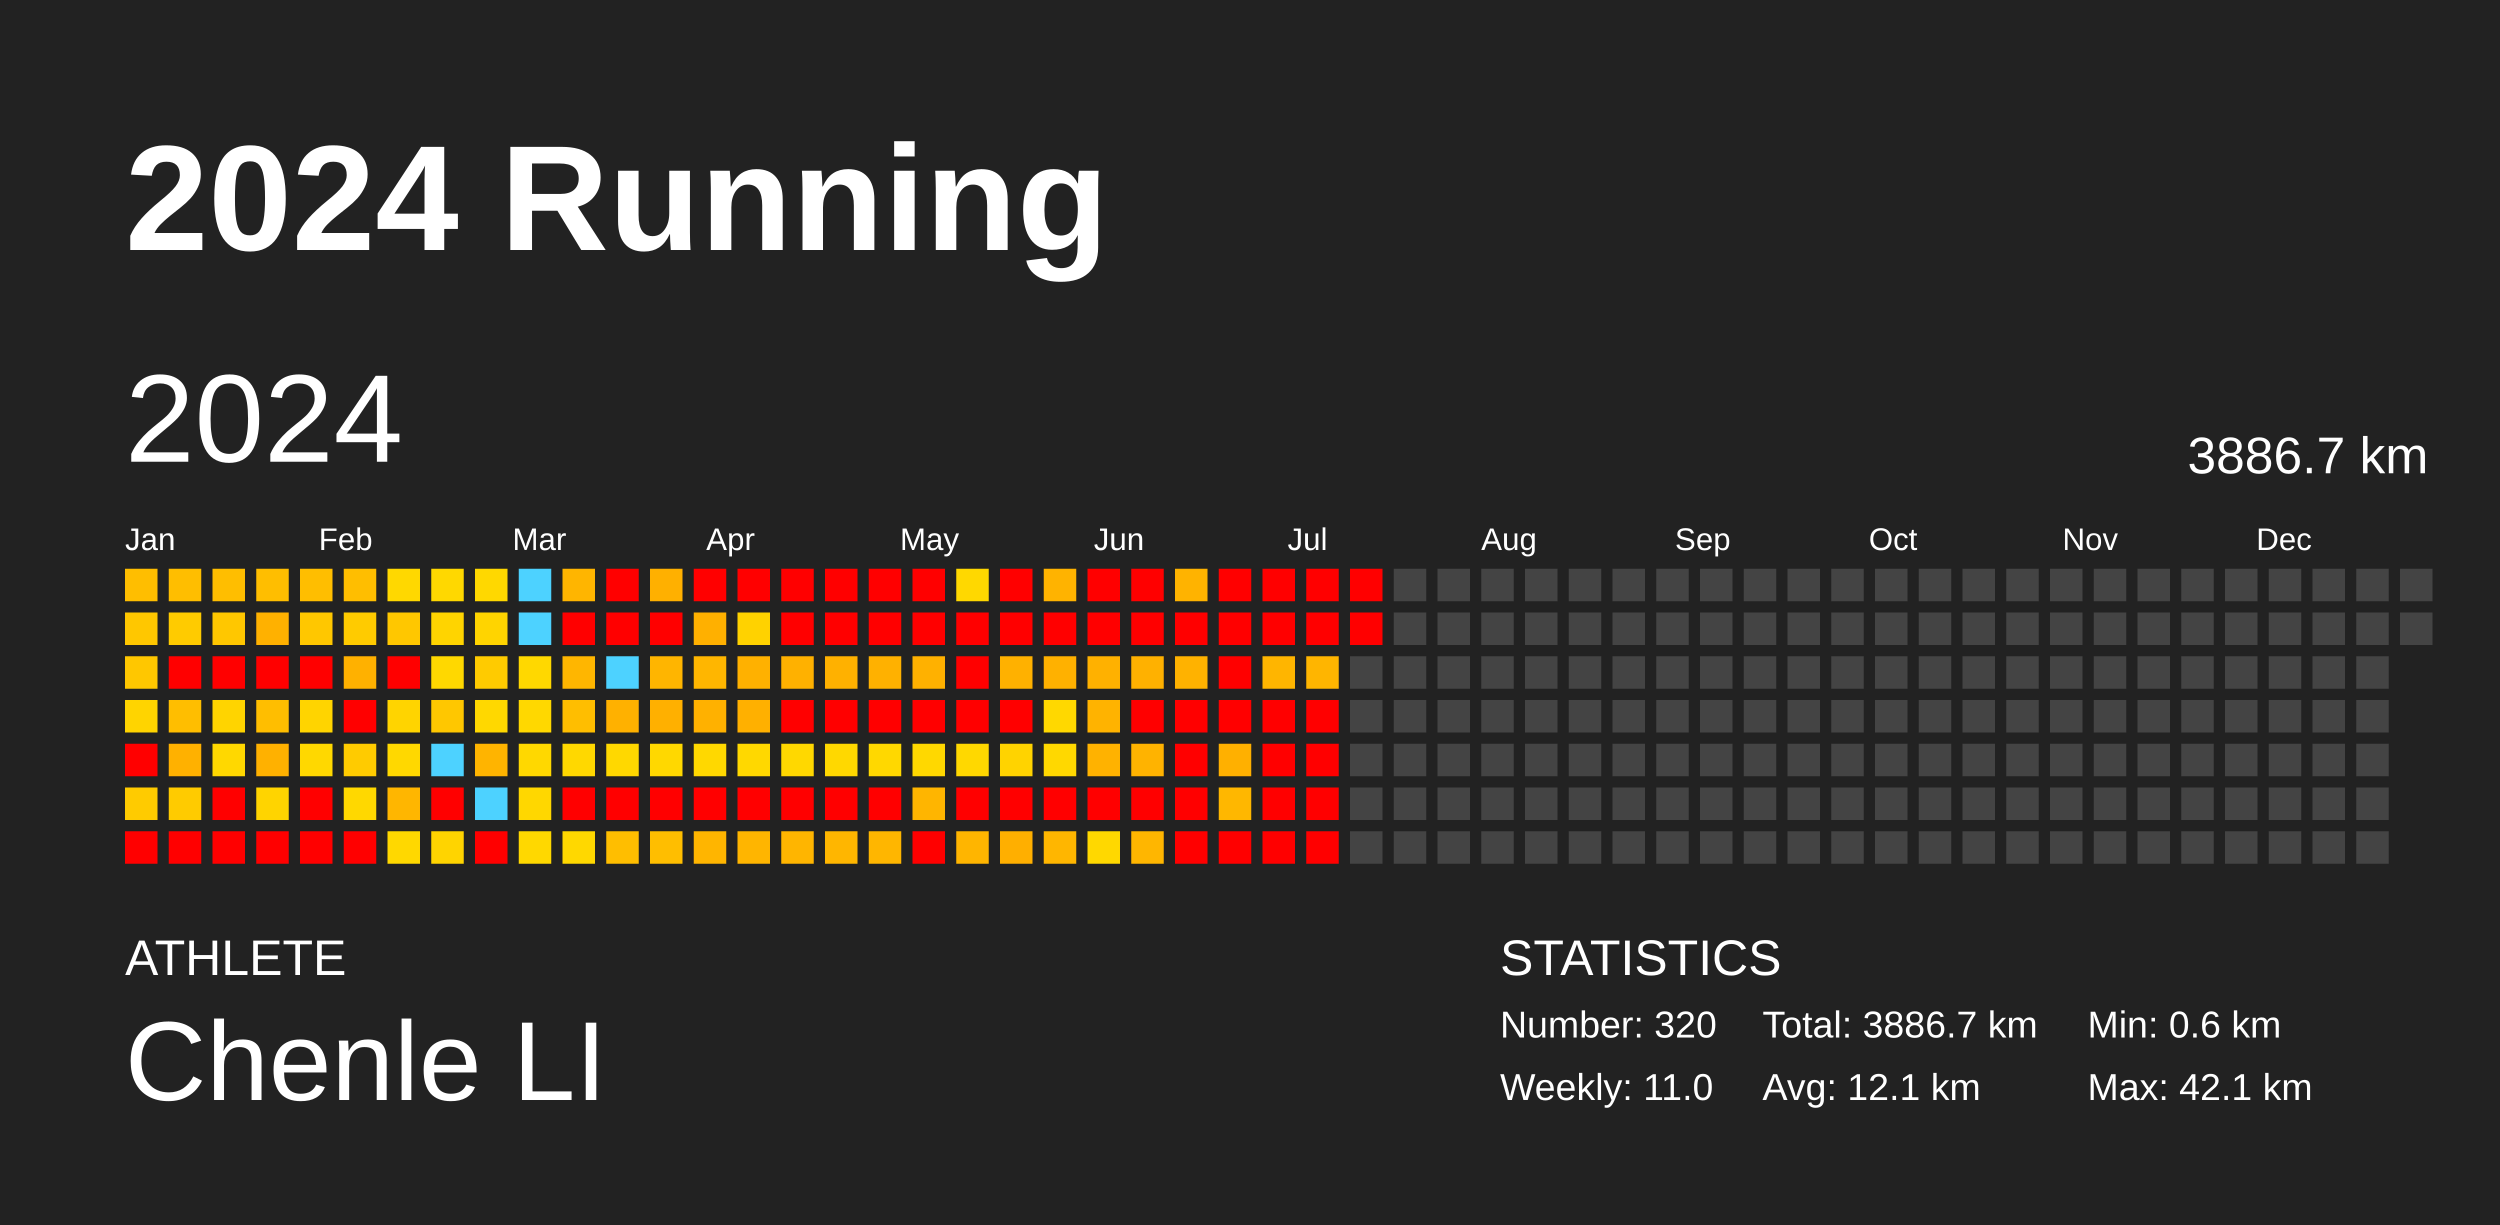
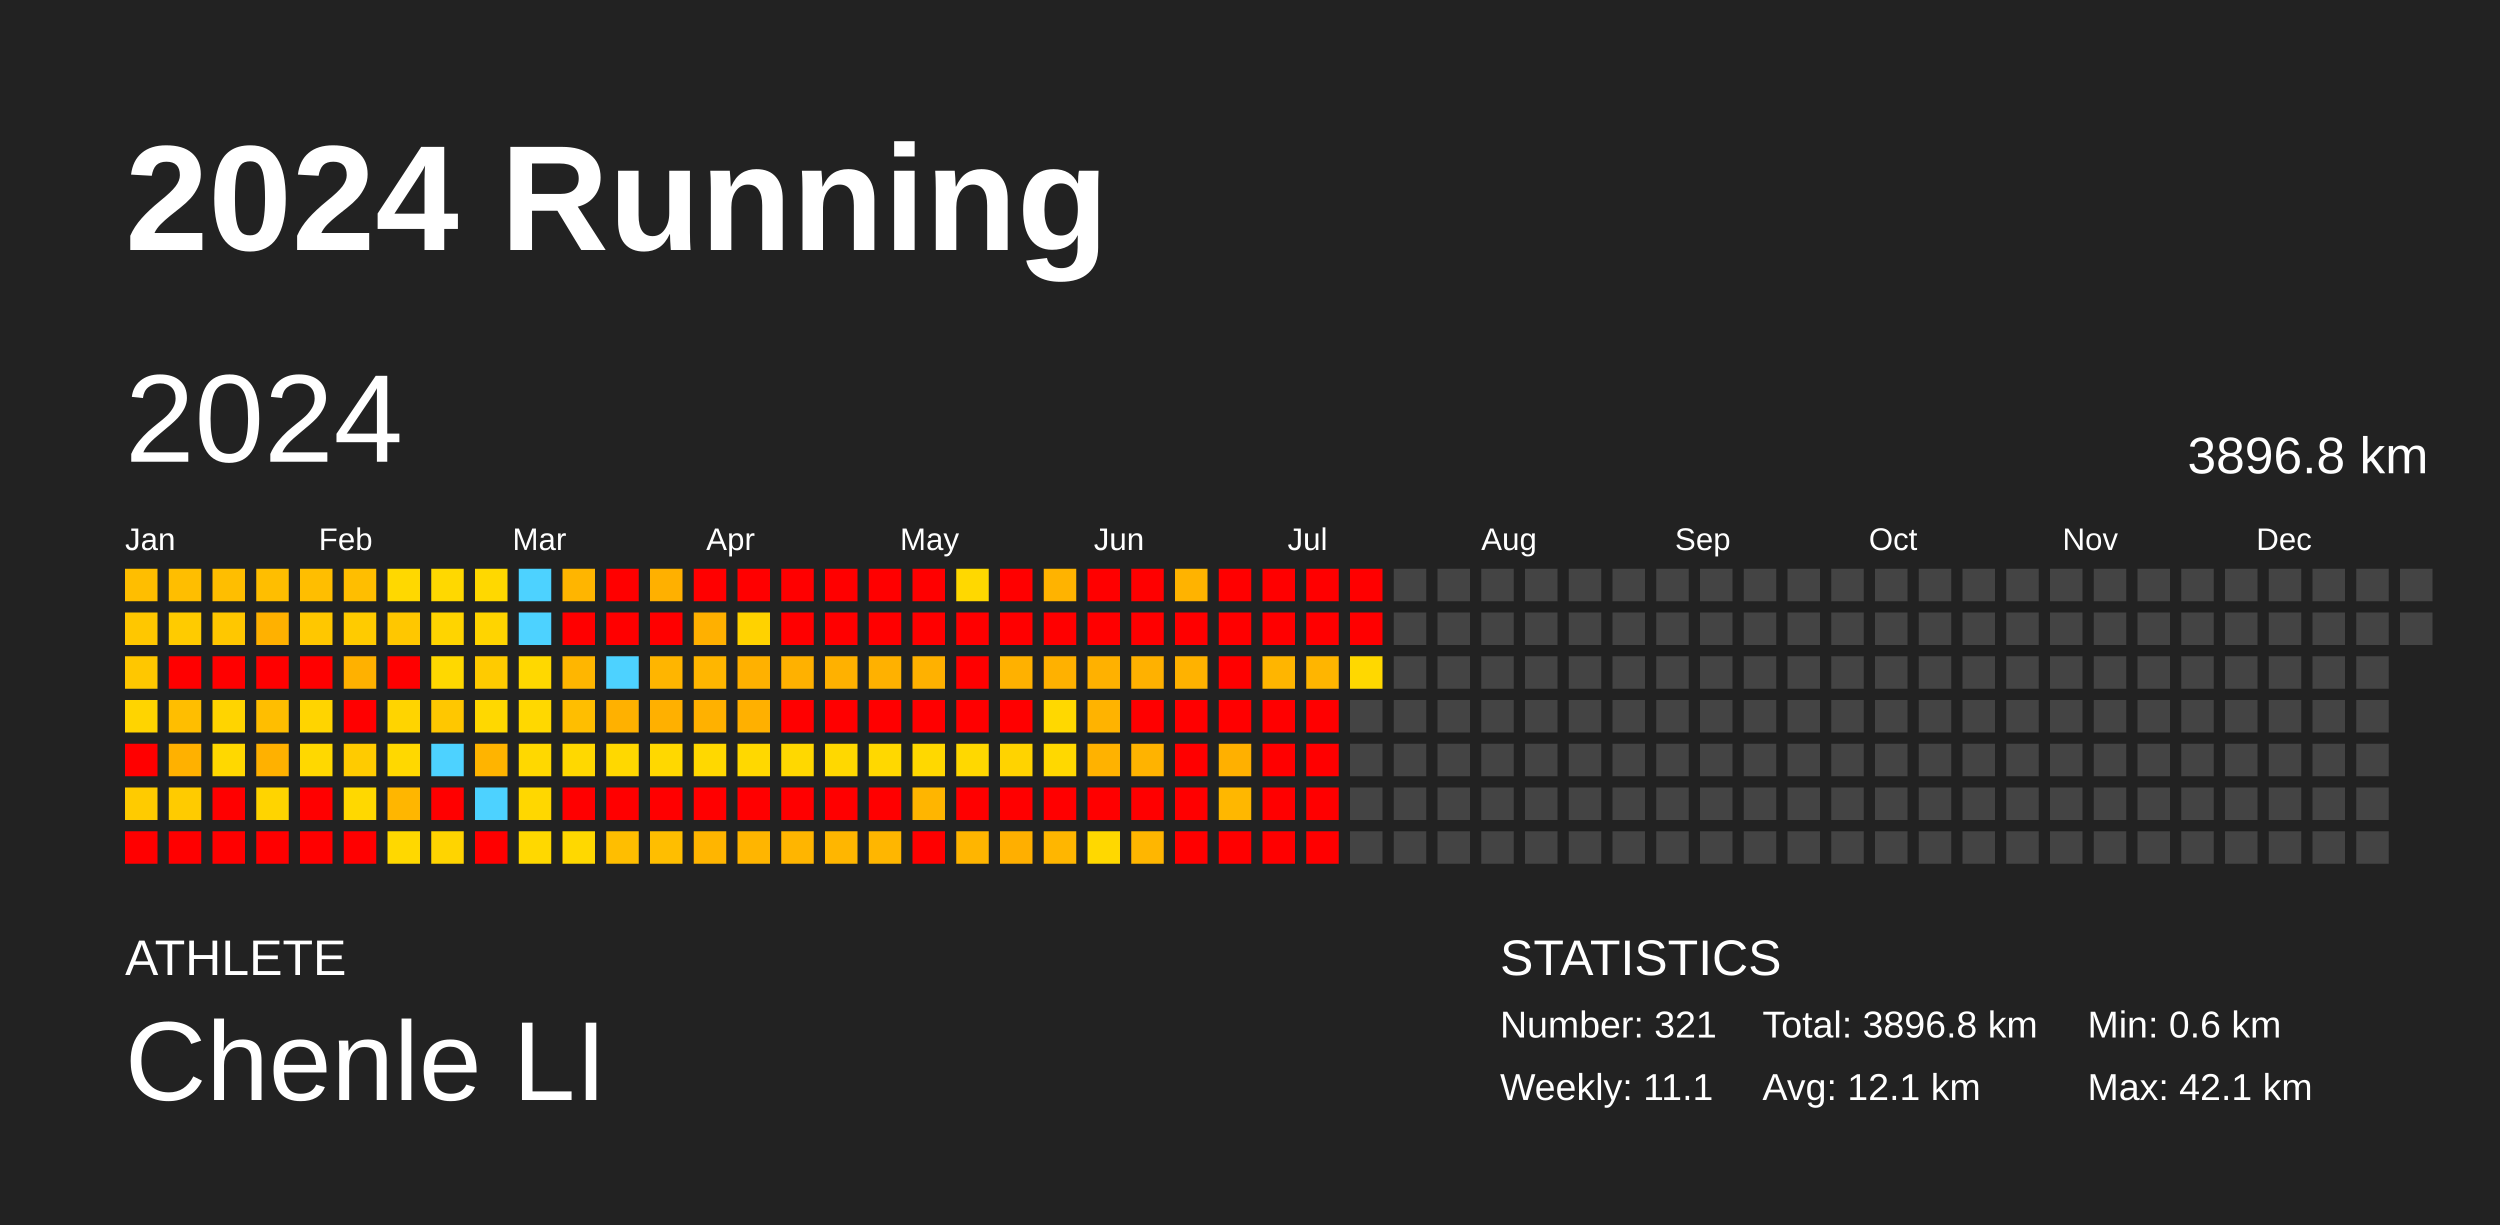
<svg xmlns="http://www.w3.org/2000/svg" baseProfile="full" height="98mm" version="1.1" viewBox="0,0,200,98" width="200mm">
  <defs />
  <rect fill="#222222" height="98" width="200" x="0" y="0" />
  <text fill="#FFFFFF" style="font-size:12px; font-family:Arial; font-weight:bold;" x="10" y="20">2024 Running</text>
  <text fill="#FFFFFF" style="font-size:4px; font-family:Arial" x="10" y="78">ATHLETE</text>
  <text fill="#FFFFFF" style="font-size:9px; font-family:Arial" x="10" y="88">Chenle LI</text>
  <text fill="#FFFFFF" style="font-size:4px; font-family:Arial" x="120" y="78">STATISTICS</text>
-   <text fill="#FFFFFF" style="font-size:3px; font-family:Arial" x="120" y="83">Number: 320</text>
-   <text fill="#FFFFFF" style="font-size:3px; font-family:Arial" x="120" y="88">Weekly: 11.0</text>
-   <text fill="#FFFFFF" style="font-size:3px; font-family:Arial" x="141" y="83">Total: 3886.7 km</text>
+   <text fill="#FFFFFF" style="font-size:3px; font-family:Arial" x="120" y="83">Number: 321</text>
+   <text fill="#FFFFFF" style="font-size:3px; font-family:Arial" x="120" y="88">Weekly: 11.1</text>
+   <text fill="#FFFFFF" style="font-size:3px; font-family:Arial" x="141" y="83">Total: 3896.8 km</text>
  <text fill="#FFFFFF" style="font-size:3px; font-family:Arial" x="141" y="88">Avg: 12.1 km</text>
  <text fill="#FFFFFF" style="font-size:3px; font-family:Arial" x="167" y="83">Min: 0.6 km</text>
  <text fill="#FFFFFF" style="font-size:3px; font-family:Arial" x="167" y="88">Max: 42.1 km</text>
  <text dominant-baseline="hanging" fill="#FFFFFF" style="font-size:10.0px; font-family:Arial;" x="10" y="30">2024</text>
-   <text dominant-baseline="hanging" fill="#FFFFFF" style="font-size:4.125px; font-family:Arial;" x="175" y="35">3886.7 km</text>
+   <text dominant-baseline="hanging" fill="#FFFFFF" style="font-size:4.125px; font-family:Arial;" x="175" y="35">3896.8 km</text>
  <text fill="#FFFFFF" style="font-size:2.5px; font-family:Arial" x="10.0" y="44">Jan</text>
  <text fill="#FFFFFF" style="font-size:2.5px; font-family:Arial" x="25.5" y="44">Feb</text>
  <text fill="#FFFFFF" style="font-size:2.5px; font-family:Arial" x="41.0" y="44">Mar</text>
  <text fill="#FFFFFF" style="font-size:2.5px; font-family:Arial" x="56.5" y="44">Apr</text>
  <text fill="#FFFFFF" style="font-size:2.5px; font-family:Arial" x="72.0" y="44">May</text>
  <text fill="#FFFFFF" style="font-size:2.5px; font-family:Arial" x="87.5" y="44">Jun</text>
  <text fill="#FFFFFF" style="font-size:2.5px; font-family:Arial" x="103.0" y="44">Jul</text>
  <text fill="#FFFFFF" style="font-size:2.5px; font-family:Arial" x="118.5" y="44">Aug</text>
  <text fill="#FFFFFF" style="font-size:2.5px; font-family:Arial" x="134.0" y="44">Sep</text>
  <text fill="#FFFFFF" style="font-size:2.5px; font-family:Arial" x="149.5" y="44">Oct</text>
  <text fill="#FFFFFF" style="font-size:2.5px; font-family:Arial" x="165.0" y="44">Nov</text>
  <text fill="#FFFFFF" style="font-size:2.5px; font-family:Arial" x="180.5" y="44">Dec</text>
  <rect fill="#ffbe00" height="2.6" width="2.6" x="10.0" y="45.5" />
  <rect fill="#ffc700" height="2.6" width="2.6" x="10.0" y="49.0" />
  <rect fill="#ffc700" height="2.6" width="2.6" x="10.0" y="52.5" />
  <rect fill="#ffd400" height="2.6" width="2.6" x="10.0" y="56.0" />
  <rect fill="red" height="2.6" width="2.6" x="10.0" y="59.5" />
  <rect fill="#ffcb00" height="2.6" width="2.6" x="10.0" y="63.0" />
  <rect fill="red" height="2.6" width="2.6" x="10.0" y="66.5" />
  <rect fill="#ffbe00" height="2.6" width="2.6" x="13.5" y="45.5" />
  <rect fill="#ffcb00" height="2.6" width="2.6" x="13.5" y="49.0" />
  <rect fill="red" height="2.6" width="2.6" x="13.5" y="52.5" />
  <rect fill="#ffbe00" height="2.6" width="2.6" x="13.5" y="56.0" />
  <rect fill="#ffb100" height="2.6" width="2.6" x="13.5" y="59.5" />
  <rect fill="#ffcb00" height="2.6" width="2.6" x="13.5" y="63.0" />
  <rect fill="red" height="2.6" width="2.6" x="13.5" y="66.5" />
  <rect fill="#ffbe00" height="2.6" width="2.6" x="17.0" y="45.5" />
  <rect fill="#ffc700" height="2.6" width="2.6" x="17.0" y="49.0" />
  <rect fill="red" height="2.6" width="2.6" x="17.0" y="52.5" />
  <rect fill="#ffd400" height="2.6" width="2.6" x="17.0" y="56.0" />
  <rect fill="#ffd800" height="2.6" width="2.6" x="17.0" y="59.5" />
  <rect fill="red" height="2.6" width="2.6" x="17.0" y="63.0" />
  <rect fill="red" height="2.6" width="2.6" x="17.0" y="66.5" />
  <rect fill="#ffbe00" height="2.6" width="2.6" x="20.5" y="45.5" />
  <rect fill="#ffb100" height="2.6" width="2.6" x="20.5" y="49.0" />
  <rect fill="red" height="2.6" width="2.6" x="20.5" y="52.5" />
  <rect fill="#ffbe00" height="2.6" width="2.6" x="20.5" y="56.0" />
  <rect fill="#ffb100" height="2.6" width="2.6" x="20.5" y="59.5" />
  <rect fill="#ffd400" height="2.6" width="2.6" x="20.5" y="63.0" />
  <rect fill="red" height="2.6" width="2.6" x="20.5" y="66.5" />
  <rect fill="#ffbe00" height="2.6" width="2.6" x="24.0" y="45.5" />
  <rect fill="#ffc700" height="2.6" width="2.6" x="24.0" y="49.0" />
  <rect fill="red" height="2.6" width="2.6" x="24.0" y="52.5" />
  <rect fill="#ffd400" height="2.6" width="2.6" x="24.0" y="56.0" />
  <rect fill="#ffd800" height="2.6" width="2.6" x="24.0" y="59.5" />
  <rect fill="red" height="2.6" width="2.6" x="24.0" y="63.0" />
  <rect fill="red" height="2.6" width="2.6" x="24.0" y="66.5" />
  <rect fill="#ffbe00" height="2.6" width="2.6" x="27.5" y="45.5" />
  <rect fill="#ffcb00" height="2.6" width="2.6" x="27.5" y="49.0" />
  <rect fill="#ffb100" height="2.6" width="2.6" x="27.5" y="52.5" />
  <rect fill="red" height="2.6" width="2.6" x="27.5" y="56.0" />
  <rect fill="#ffcb00" height="2.6" width="2.6" x="27.5" y="59.5" />
  <rect fill="#ffd800" height="2.6" width="2.6" x="27.5" y="63.0" />
  <rect fill="red" height="2.6" width="2.6" x="27.5" y="66.5" />
  <rect fill="#ffd800" height="2.6" width="2.6" x="31.0" y="45.5" />
  <rect fill="#ffc700" height="2.6" width="2.6" x="31.0" y="49.0" />
  <rect fill="red" height="2.6" width="2.6" x="31.0" y="52.5" />
  <rect fill="#ffd400" height="2.6" width="2.6" x="31.0" y="56.0" />
  <rect fill="#ffd800" height="2.6" width="2.6" x="31.0" y="59.5" />
  <rect fill="#ffb600" height="2.6" width="2.6" x="31.0" y="63.0" />
  <rect fill="#ffd800" height="2.6" width="2.6" x="31.0" y="66.5" />
  <rect fill="#ffd800" height="2.6" width="2.6" x="34.5" y="45.5" />
  <rect fill="#ffd400" height="2.6" width="2.6" x="34.5" y="49.0" />
  <rect fill="#ffd800" height="2.6" width="2.6" x="34.5" y="52.5" />
  <rect fill="#ffc700" height="2.6" width="2.6" x="34.5" y="56.0" />
  <rect fill="#4dd2ff" height="2.6" width="2.6" x="34.5" y="59.5" />
  <rect fill="red" height="2.6" width="2.6" x="34.5" y="63.0" />
  <rect fill="#ffd400" height="2.6" width="2.6" x="34.5" y="66.5" />
  <rect fill="#ffd800" height="2.6" width="2.6" x="38.0" y="45.5" />
  <rect fill="#ffd400" height="2.6" width="2.6" x="38.0" y="49.0" />
  <rect fill="#ffcb00" height="2.6" width="2.6" x="38.0" y="52.5" />
  <rect fill="#ffd800" height="2.6" width="2.6" x="38.0" y="56.0" />
  <rect fill="#ffb400" height="2.6" width="2.6" x="38.0" y="59.5" />
  <rect fill="#4dd2ff" height="2.6" width="2.6" x="38.0" y="63.0" />
  <rect fill="red" height="2.6" width="2.6" x="38.0" y="66.5" />
  <rect fill="#4dd2ff" height="2.6" width="2.6" x="41.5" y="45.5" />
  <rect fill="#4dd2ff" height="2.6" width="2.6" x="41.5" y="49.0" />
  <rect fill="#ffd800" height="2.6" width="2.6" x="41.5" y="52.5" />
  <rect fill="#ffd800" height="2.6" width="2.6" x="41.5" y="56.0" />
  <rect fill="#ffd800" height="2.6" width="2.6" x="41.5" y="59.5" />
  <rect fill="#ffd700" height="2.6" width="2.6" x="41.5" y="63.0" />
  <rect fill="#ffd800" height="2.6" width="2.6" x="41.5" y="66.5" />
  <rect fill="#ffb500" height="2.6" width="2.6" x="45.0" y="45.5" />
  <rect fill="red" height="2.6" width="2.6" x="45.0" y="49.0" />
  <rect fill="#ffb600" height="2.6" width="2.6" x="45.0" y="52.5" />
  <rect fill="#ffbe00" height="2.6" width="2.6" x="45.0" y="56.0" />
  <rect fill="#ffd800" height="2.6" width="2.6" x="45.0" y="59.5" />
  <rect fill="red" height="2.6" width="2.6" x="45.0" y="63.0" />
  <rect fill="#ffd800" height="2.6" width="2.6" x="45.0" y="66.5" />
  <rect fill="red" height="2.6" width="2.6" x="48.5" y="45.5" />
  <rect fill="red" height="2.6" width="2.6" x="48.5" y="49.0" />
  <rect fill="#4dd2ff" height="2.6" width="2.6" x="48.5" y="52.5" />
  <rect fill="#ffb100" height="2.6" width="2.6" x="48.5" y="56.0" />
  <rect fill="#ffd800" height="2.6" width="2.6" x="48.5" y="59.5" />
  <rect fill="red" height="2.6" width="2.6" x="48.5" y="63.0" />
  <rect fill="#ffbe00" height="2.6" width="2.6" x="48.5" y="66.5" />
  <rect fill="#ffb000" height="2.6" width="2.6" x="52.0" y="45.5" />
  <rect fill="red" height="2.6" width="2.6" x="52.0" y="49.0" />
  <rect fill="#ffb500" height="2.6" width="2.6" x="52.0" y="52.5" />
  <rect fill="#ffb000" height="2.6" width="2.6" x="52.0" y="56.0" />
  <rect fill="#ffd800" height="2.6" width="2.6" x="52.0" y="59.5" />
  <rect fill="red" height="2.6" width="2.6" x="52.0" y="63.0" />
  <rect fill="#ffbe00" height="2.6" width="2.6" x="52.0" y="66.5" />
  <rect fill="red" height="2.6" width="2.6" x="55.5" y="45.5" />
  <rect fill="#ffb000" height="2.6" width="2.6" x="55.5" y="49.0" />
  <rect fill="#ffb600" height="2.6" width="2.6" x="55.5" y="52.5" />
  <rect fill="#ffb100" height="2.6" width="2.6" x="55.5" y="56.0" />
  <rect fill="#ffd800" height="2.6" width="2.6" x="55.5" y="59.5" />
  <rect fill="red" height="2.6" width="2.6" x="55.5" y="63.0" />
  <rect fill="#ffb500" height="2.6" width="2.6" x="55.5" y="66.5" />
  <rect fill="red" height="2.6" width="2.6" x="59.0" y="45.5" />
  <rect fill="#ffd200" height="2.6" width="2.6" x="59.0" y="49.0" />
  <rect fill="#ffb100" height="2.6" width="2.6" x="59.0" y="52.5" />
  <rect fill="#ffb000" height="2.6" width="2.6" x="59.0" y="56.0" />
  <rect fill="#ffd800" height="2.6" width="2.6" x="59.0" y="59.5" />
  <rect fill="red" height="2.6" width="2.6" x="59.0" y="63.0" />
  <rect fill="#ffb500" height="2.6" width="2.6" x="59.0" y="66.5" />
  <rect fill="red" height="2.6" width="2.6" x="62.5" y="45.5" />
  <rect fill="red" height="2.6" width="2.6" x="62.5" y="49.0" />
  <rect fill="#ffb100" height="2.6" width="2.6" x="62.5" y="52.5" />
  <rect fill="red" height="2.6" width="2.6" x="62.5" y="56.0" />
  <rect fill="#ffd800" height="2.6" width="2.6" x="62.5" y="59.5" />
  <rect fill="red" height="2.6" width="2.6" x="62.5" y="63.0" />
  <rect fill="#ffb500" height="2.6" width="2.6" x="62.5" y="66.5" />
  <rect fill="red" height="2.6" width="2.6" x="66.0" y="45.5" />
  <rect fill="red" height="2.6" width="2.6" x="66.0" y="49.0" />
  <rect fill="#ffb100" height="2.6" width="2.6" x="66.0" y="52.5" />
  <rect fill="red" height="2.6" width="2.6" x="66.0" y="56.0" />
  <rect fill="#ffd800" height="2.6" width="2.6" x="66.0" y="59.5" />
  <rect fill="red" height="2.6" width="2.6" x="66.0" y="63.0" />
  <rect fill="#ffb600" height="2.6" width="2.6" x="66.0" y="66.5" />
  <rect fill="red" height="2.6" width="2.6" x="69.5" y="45.5" />
  <rect fill="red" height="2.6" width="2.6" x="69.5" y="49.0" />
  <rect fill="#ffb100" height="2.6" width="2.6" x="69.5" y="52.5" />
  <rect fill="red" height="2.6" width="2.6" x="69.5" y="56.0" />
  <rect fill="#ffd800" height="2.6" width="2.6" x="69.5" y="59.5" />
  <rect fill="red" height="2.6" width="2.6" x="69.5" y="63.0" />
  <rect fill="#ffb600" height="2.6" width="2.6" x="69.5" y="66.5" />
  <rect fill="red" height="2.6" width="2.6" x="73.0" y="45.5" />
  <rect fill="red" height="2.6" width="2.6" x="73.0" y="49.0" />
  <rect fill="#ffb100" height="2.6" width="2.6" x="73.0" y="52.5" />
  <rect fill="red" height="2.6" width="2.6" x="73.0" y="56.0" />
  <rect fill="#ffd800" height="2.6" width="2.6" x="73.0" y="59.5" />
  <rect fill="#ffb500" height="2.6" width="2.6" x="73.0" y="63.0" />
  <rect fill="red" height="2.6" width="2.6" x="73.0" y="66.5" />
  <rect fill="#ffd800" height="2.6" width="2.6" x="76.5" y="45.5" />
  <rect fill="red" height="2.6" width="2.6" x="76.5" y="49.0" />
  <rect fill="red" height="2.6" width="2.6" x="76.5" y="52.5" />
  <rect fill="red" height="2.6" width="2.6" x="76.5" y="56.0" />
  <rect fill="#ffd800" height="2.6" width="2.6" x="76.5" y="59.5" />
  <rect fill="red" height="2.6" width="2.6" x="76.5" y="63.0" />
  <rect fill="#ffb500" height="2.6" width="2.6" x="76.5" y="66.5" />
  <rect fill="red" height="2.6" width="2.6" x="80.0" y="45.5" />
  <rect fill="red" height="2.6" width="2.6" x="80.0" y="49.0" />
  <rect fill="#ffb100" height="2.6" width="2.6" x="80.0" y="52.5" />
  <rect fill="red" height="2.6" width="2.6" x="80.0" y="56.0" />
  <rect fill="#ffd300" height="2.6" width="2.6" x="80.0" y="59.5" />
  <rect fill="red" height="2.6" width="2.6" x="80.0" y="63.0" />
  <rect fill="#ffaf00" height="2.6" width="2.6" x="80.0" y="66.5" />
  <rect fill="#ffb300" height="2.6" width="2.6" x="83.5" y="45.5" />
  <rect fill="red" height="2.6" width="2.6" x="83.5" y="49.0" />
  <rect fill="#ffb100" height="2.6" width="2.6" x="83.5" y="52.5" />
  <rect fill="#ffd800" height="2.6" width="2.6" x="83.5" y="56.0" />
  <rect fill="#ffd800" height="2.6" width="2.6" x="83.5" y="59.5" />
  <rect fill="red" height="2.6" width="2.6" x="83.5" y="63.0" />
  <rect fill="#ffb600" height="2.6" width="2.6" x="83.5" y="66.5" />
  <rect fill="red" height="2.6" width="2.6" x="87.0" y="45.5" />
  <rect fill="red" height="2.6" width="2.6" x="87.0" y="49.0" />
  <rect fill="#ffb100" height="2.6" width="2.6" x="87.0" y="52.5" />
  <rect fill="#ffb300" height="2.6" width="2.6" x="87.0" y="56.0" />
  <rect fill="#ffb200" height="2.6" width="2.6" x="87.0" y="59.5" />
  <rect fill="red" height="2.6" width="2.6" x="87.0" y="63.0" />
  <rect fill="#ffd800" height="2.6" width="2.6" x="87.0" y="66.5" />
  <rect fill="red" height="2.6" width="2.6" x="90.5" y="45.5" />
  <rect fill="red" height="2.6" width="2.6" x="90.5" y="49.0" />
  <rect fill="#ffb100" height="2.6" width="2.6" x="90.5" y="52.5" />
  <rect fill="red" height="2.6" width="2.6" x="90.5" y="56.0" />
  <rect fill="#ffb300" height="2.6" width="2.6" x="90.5" y="59.5" />
  <rect fill="red" height="2.6" width="2.6" x="90.5" y="63.0" />
  <rect fill="#ffb600" height="2.6" width="2.6" x="90.5" y="66.5" />
  <rect fill="#ffb300" height="2.6" width="2.6" x="94.0" y="45.5" />
  <rect fill="red" height="2.6" width="2.6" x="94.0" y="49.0" />
  <rect fill="#ffb200" height="2.6" width="2.6" x="94.0" y="52.5" />
  <rect fill="red" height="2.6" width="2.6" x="94.0" y="56.0" />
  <rect fill="red" height="2.6" width="2.6" x="94.0" y="59.5" />
  <rect fill="red" height="2.6" width="2.6" x="94.0" y="63.0" />
  <rect fill="red" height="2.6" width="2.6" x="94.0" y="66.5" />
  <rect fill="red" height="2.6" width="2.6" x="97.5" y="45.5" />
  <rect fill="red" height="2.6" width="2.6" x="97.5" y="49.0" />
  <rect fill="red" height="2.6" width="2.6" x="97.5" y="52.5" />
  <rect fill="red" height="2.6" width="2.6" x="97.5" y="56.0" />
  <rect fill="#ffb000" height="2.6" width="2.6" x="97.5" y="59.5" />
  <rect fill="#ffb700" height="2.6" width="2.6" x="97.5" y="63.0" />
  <rect fill="red" height="2.6" width="2.6" x="97.5" y="66.5" />
  <rect fill="red" height="2.6" width="2.6" x="101.0" y="45.5" />
  <rect fill="red" height="2.6" width="2.6" x="101.0" y="49.0" />
  <rect fill="#ffb500" height="2.6" width="2.6" x="101.0" y="52.5" />
  <rect fill="red" height="2.6" width="2.6" x="101.0" y="56.0" />
  <rect fill="red" height="2.6" width="2.6" x="101.0" y="59.5" />
  <rect fill="red" height="2.6" width="2.6" x="101.0" y="63.0" />
  <rect fill="red" height="2.6" width="2.6" x="101.0" y="66.5" />
  <rect fill="red" height="2.6" width="2.6" x="104.5" y="45.5" />
  <rect fill="red" height="2.6" width="2.6" x="104.5" y="49.0" />
  <rect fill="#ffb500" height="2.6" width="2.6" x="104.5" y="52.5" />
  <rect fill="red" height="2.6" width="2.6" x="104.5" y="56.0" />
  <rect fill="red" height="2.6" width="2.6" x="104.5" y="59.5" />
  <rect fill="red" height="2.6" width="2.6" x="104.5" y="63.0" />
  <rect fill="red" height="2.6" width="2.6" x="104.5" y="66.5" />
  <rect fill="red" height="2.6" width="2.6" x="108.0" y="45.5" />
  <rect fill="red" height="2.6" width="2.6" x="108.0" y="49.0" />
-   <rect fill="#444444" height="2.6" width="2.6" x="108.0" y="52.5" />
+   <rect fill="#ffd800" height="2.6" width="2.6" x="108.0" y="52.5" />
  <rect fill="#444444" height="2.6" width="2.6" x="108.0" y="56.0" />
  <rect fill="#444444" height="2.6" width="2.6" x="108.0" y="59.5" />
  <rect fill="#444444" height="2.6" width="2.6" x="108.0" y="63.0" />
  <rect fill="#444444" height="2.6" width="2.6" x="108.0" y="66.5" />
  <rect fill="#444444" height="2.6" width="2.6" x="111.5" y="45.5" />
  <rect fill="#444444" height="2.6" width="2.6" x="111.5" y="49.0" />
  <rect fill="#444444" height="2.6" width="2.6" x="111.5" y="52.5" />
  <rect fill="#444444" height="2.6" width="2.6" x="111.5" y="56.0" />
  <rect fill="#444444" height="2.6" width="2.6" x="111.5" y="59.5" />
  <rect fill="#444444" height="2.6" width="2.6" x="111.5" y="63.0" />
  <rect fill="#444444" height="2.6" width="2.6" x="111.5" y="66.5" />
  <rect fill="#444444" height="2.6" width="2.6" x="115.0" y="45.5" />
  <rect fill="#444444" height="2.6" width="2.6" x="115.0" y="49.0" />
  <rect fill="#444444" height="2.6" width="2.6" x="115.0" y="52.5" />
  <rect fill="#444444" height="2.6" width="2.6" x="115.0" y="56.0" />
  <rect fill="#444444" height="2.6" width="2.6" x="115.0" y="59.5" />
  <rect fill="#444444" height="2.6" width="2.6" x="115.0" y="63.0" />
  <rect fill="#444444" height="2.6" width="2.6" x="115.0" y="66.5" />
  <rect fill="#444444" height="2.6" width="2.6" x="118.5" y="45.5" />
  <rect fill="#444444" height="2.6" width="2.6" x="118.5" y="49.0" />
  <rect fill="#444444" height="2.6" width="2.6" x="118.5" y="52.5" />
  <rect fill="#444444" height="2.6" width="2.6" x="118.5" y="56.0" />
  <rect fill="#444444" height="2.6" width="2.6" x="118.5" y="59.5" />
  <rect fill="#444444" height="2.6" width="2.6" x="118.5" y="63.0" />
  <rect fill="#444444" height="2.6" width="2.6" x="118.5" y="66.5" />
  <rect fill="#444444" height="2.6" width="2.6" x="122.0" y="45.5" />
  <rect fill="#444444" height="2.6" width="2.6" x="122.0" y="49.0" />
  <rect fill="#444444" height="2.6" width="2.6" x="122.0" y="52.5" />
  <rect fill="#444444" height="2.6" width="2.6" x="122.0" y="56.0" />
  <rect fill="#444444" height="2.6" width="2.6" x="122.0" y="59.5" />
  <rect fill="#444444" height="2.6" width="2.6" x="122.0" y="63.0" />
  <rect fill="#444444" height="2.6" width="2.6" x="122.0" y="66.5" />
  <rect fill="#444444" height="2.6" width="2.6" x="125.5" y="45.5" />
  <rect fill="#444444" height="2.6" width="2.6" x="125.5" y="49.0" />
  <rect fill="#444444" height="2.6" width="2.6" x="125.5" y="52.5" />
  <rect fill="#444444" height="2.6" width="2.6" x="125.5" y="56.0" />
  <rect fill="#444444" height="2.6" width="2.6" x="125.5" y="59.5" />
  <rect fill="#444444" height="2.6" width="2.6" x="125.5" y="63.0" />
  <rect fill="#444444" height="2.6" width="2.6" x="125.5" y="66.5" />
  <rect fill="#444444" height="2.6" width="2.6" x="129.0" y="45.5" />
  <rect fill="#444444" height="2.6" width="2.6" x="129.0" y="49.0" />
  <rect fill="#444444" height="2.6" width="2.6" x="129.0" y="52.5" />
  <rect fill="#444444" height="2.6" width="2.6" x="129.0" y="56.0" />
  <rect fill="#444444" height="2.6" width="2.6" x="129.0" y="59.5" />
  <rect fill="#444444" height="2.6" width="2.6" x="129.0" y="63.0" />
  <rect fill="#444444" height="2.6" width="2.6" x="129.0" y="66.5" />
  <rect fill="#444444" height="2.6" width="2.6" x="132.5" y="45.5" />
  <rect fill="#444444" height="2.6" width="2.6" x="132.5" y="49.0" />
  <rect fill="#444444" height="2.6" width="2.6" x="132.5" y="52.5" />
  <rect fill="#444444" height="2.6" width="2.6" x="132.5" y="56.0" />
  <rect fill="#444444" height="2.6" width="2.6" x="132.5" y="59.5" />
  <rect fill="#444444" height="2.6" width="2.6" x="132.5" y="63.0" />
  <rect fill="#444444" height="2.6" width="2.6" x="132.5" y="66.5" />
  <rect fill="#444444" height="2.6" width="2.6" x="136.0" y="45.5" />
  <rect fill="#444444" height="2.6" width="2.6" x="136.0" y="49.0" />
  <rect fill="#444444" height="2.6" width="2.6" x="136.0" y="52.5" />
  <rect fill="#444444" height="2.6" width="2.6" x="136.0" y="56.0" />
  <rect fill="#444444" height="2.6" width="2.6" x="136.0" y="59.5" />
  <rect fill="#444444" height="2.6" width="2.6" x="136.0" y="63.0" />
  <rect fill="#444444" height="2.6" width="2.6" x="136.0" y="66.5" />
  <rect fill="#444444" height="2.6" width="2.6" x="139.5" y="45.5" />
  <rect fill="#444444" height="2.6" width="2.6" x="139.5" y="49.0" />
  <rect fill="#444444" height="2.6" width="2.6" x="139.5" y="52.5" />
  <rect fill="#444444" height="2.6" width="2.6" x="139.5" y="56.0" />
  <rect fill="#444444" height="2.6" width="2.6" x="139.5" y="59.5" />
  <rect fill="#444444" height="2.6" width="2.6" x="139.5" y="63.0" />
  <rect fill="#444444" height="2.6" width="2.6" x="139.5" y="66.5" />
  <rect fill="#444444" height="2.6" width="2.6" x="143.0" y="45.5" />
  <rect fill="#444444" height="2.6" width="2.6" x="143.0" y="49.0" />
  <rect fill="#444444" height="2.6" width="2.6" x="143.0" y="52.5" />
  <rect fill="#444444" height="2.6" width="2.6" x="143.0" y="56.0" />
  <rect fill="#444444" height="2.6" width="2.6" x="143.0" y="59.5" />
  <rect fill="#444444" height="2.6" width="2.6" x="143.0" y="63.0" />
  <rect fill="#444444" height="2.6" width="2.6" x="143.0" y="66.5" />
  <rect fill="#444444" height="2.6" width="2.6" x="146.5" y="45.5" />
  <rect fill="#444444" height="2.6" width="2.6" x="146.5" y="49.0" />
  <rect fill="#444444" height="2.6" width="2.6" x="146.5" y="52.5" />
  <rect fill="#444444" height="2.6" width="2.6" x="146.5" y="56.0" />
  <rect fill="#444444" height="2.6" width="2.6" x="146.5" y="59.5" />
  <rect fill="#444444" height="2.6" width="2.6" x="146.5" y="63.0" />
  <rect fill="#444444" height="2.6" width="2.6" x="146.5" y="66.5" />
  <rect fill="#444444" height="2.6" width="2.6" x="150.0" y="45.5" />
  <rect fill="#444444" height="2.6" width="2.6" x="150.0" y="49.0" />
  <rect fill="#444444" height="2.6" width="2.6" x="150.0" y="52.5" />
  <rect fill="#444444" height="2.6" width="2.6" x="150.0" y="56.0" />
  <rect fill="#444444" height="2.6" width="2.6" x="150.0" y="59.5" />
  <rect fill="#444444" height="2.6" width="2.6" x="150.0" y="63.0" />
  <rect fill="#444444" height="2.6" width="2.6" x="150.0" y="66.5" />
  <rect fill="#444444" height="2.6" width="2.6" x="153.5" y="45.5" />
  <rect fill="#444444" height="2.6" width="2.6" x="153.5" y="49.0" />
  <rect fill="#444444" height="2.6" width="2.6" x="153.5" y="52.5" />
  <rect fill="#444444" height="2.6" width="2.6" x="153.5" y="56.0" />
  <rect fill="#444444" height="2.6" width="2.6" x="153.5" y="59.5" />
  <rect fill="#444444" height="2.6" width="2.6" x="153.5" y="63.0" />
  <rect fill="#444444" height="2.6" width="2.6" x="153.5" y="66.5" />
  <rect fill="#444444" height="2.6" width="2.6" x="157.0" y="45.5" />
  <rect fill="#444444" height="2.6" width="2.6" x="157.0" y="49.0" />
  <rect fill="#444444" height="2.6" width="2.6" x="157.0" y="52.5" />
  <rect fill="#444444" height="2.6" width="2.6" x="157.0" y="56.0" />
  <rect fill="#444444" height="2.6" width="2.6" x="157.0" y="59.5" />
  <rect fill="#444444" height="2.6" width="2.6" x="157.0" y="63.0" />
  <rect fill="#444444" height="2.6" width="2.6" x="157.0" y="66.5" />
  <rect fill="#444444" height="2.6" width="2.6" x="160.5" y="45.5" />
  <rect fill="#444444" height="2.6" width="2.6" x="160.5" y="49.0" />
  <rect fill="#444444" height="2.6" width="2.6" x="160.5" y="52.5" />
  <rect fill="#444444" height="2.6" width="2.6" x="160.5" y="56.0" />
  <rect fill="#444444" height="2.6" width="2.6" x="160.5" y="59.5" />
  <rect fill="#444444" height="2.6" width="2.6" x="160.5" y="63.0" />
  <rect fill="#444444" height="2.6" width="2.6" x="160.5" y="66.5" />
  <rect fill="#444444" height="2.6" width="2.6" x="164.0" y="45.5" />
  <rect fill="#444444" height="2.6" width="2.6" x="164.0" y="49.0" />
  <rect fill="#444444" height="2.6" width="2.6" x="164.0" y="52.5" />
  <rect fill="#444444" height="2.6" width="2.6" x="164.0" y="56.0" />
  <rect fill="#444444" height="2.6" width="2.6" x="164.0" y="59.5" />
  <rect fill="#444444" height="2.6" width="2.6" x="164.0" y="63.0" />
  <rect fill="#444444" height="2.6" width="2.6" x="164.0" y="66.5" />
  <rect fill="#444444" height="2.6" width="2.6" x="167.5" y="45.5" />
  <rect fill="#444444" height="2.6" width="2.6" x="167.5" y="49.0" />
  <rect fill="#444444" height="2.6" width="2.6" x="167.5" y="52.5" />
  <rect fill="#444444" height="2.6" width="2.6" x="167.5" y="56.0" />
  <rect fill="#444444" height="2.6" width="2.6" x="167.5" y="59.5" />
  <rect fill="#444444" height="2.6" width="2.6" x="167.5" y="63.0" />
  <rect fill="#444444" height="2.6" width="2.6" x="167.5" y="66.5" />
  <rect fill="#444444" height="2.6" width="2.6" x="171.0" y="45.5" />
  <rect fill="#444444" height="2.6" width="2.6" x="171.0" y="49.0" />
  <rect fill="#444444" height="2.6" width="2.6" x="171.0" y="52.5" />
  <rect fill="#444444" height="2.6" width="2.6" x="171.0" y="56.0" />
  <rect fill="#444444" height="2.6" width="2.6" x="171.0" y="59.5" />
  <rect fill="#444444" height="2.6" width="2.6" x="171.0" y="63.0" />
  <rect fill="#444444" height="2.6" width="2.6" x="171.0" y="66.5" />
  <rect fill="#444444" height="2.6" width="2.6" x="174.5" y="45.5" />
  <rect fill="#444444" height="2.6" width="2.6" x="174.5" y="49.0" />
  <rect fill="#444444" height="2.6" width="2.6" x="174.5" y="52.5" />
  <rect fill="#444444" height="2.6" width="2.6" x="174.5" y="56.0" />
  <rect fill="#444444" height="2.6" width="2.6" x="174.5" y="59.5" />
  <rect fill="#444444" height="2.6" width="2.6" x="174.5" y="63.0" />
  <rect fill="#444444" height="2.6" width="2.6" x="174.5" y="66.5" />
  <rect fill="#444444" height="2.6" width="2.6" x="178.0" y="45.5" />
  <rect fill="#444444" height="2.6" width="2.6" x="178.0" y="49.0" />
  <rect fill="#444444" height="2.6" width="2.6" x="178.0" y="52.5" />
  <rect fill="#444444" height="2.6" width="2.6" x="178.0" y="56.0" />
  <rect fill="#444444" height="2.6" width="2.6" x="178.0" y="59.5" />
  <rect fill="#444444" height="2.6" width="2.6" x="178.0" y="63.0" />
  <rect fill="#444444" height="2.6" width="2.6" x="178.0" y="66.5" />
  <rect fill="#444444" height="2.6" width="2.6" x="181.5" y="45.5" />
  <rect fill="#444444" height="2.6" width="2.6" x="181.5" y="49.0" />
  <rect fill="#444444" height="2.6" width="2.6" x="181.5" y="52.5" />
  <rect fill="#444444" height="2.6" width="2.6" x="181.5" y="56.0" />
  <rect fill="#444444" height="2.6" width="2.6" x="181.5" y="59.5" />
  <rect fill="#444444" height="2.6" width="2.6" x="181.5" y="63.0" />
  <rect fill="#444444" height="2.6" width="2.6" x="181.5" y="66.5" />
  <rect fill="#444444" height="2.6" width="2.6" x="185.0" y="45.5" />
  <rect fill="#444444" height="2.6" width="2.6" x="185.0" y="49.0" />
  <rect fill="#444444" height="2.6" width="2.6" x="185.0" y="52.5" />
  <rect fill="#444444" height="2.6" width="2.6" x="185.0" y="56.0" />
  <rect fill="#444444" height="2.6" width="2.6" x="185.0" y="59.5" />
  <rect fill="#444444" height="2.6" width="2.6" x="185.0" y="63.0" />
  <rect fill="#444444" height="2.6" width="2.6" x="185.0" y="66.5" />
  <rect fill="#444444" height="2.6" width="2.6" x="188.5" y="45.5" />
  <rect fill="#444444" height="2.6" width="2.6" x="188.5" y="49.0" />
  <rect fill="#444444" height="2.6" width="2.6" x="188.5" y="52.5" />
  <rect fill="#444444" height="2.6" width="2.6" x="188.5" y="56.0" />
  <rect fill="#444444" height="2.6" width="2.6" x="188.5" y="59.5" />
  <rect fill="#444444" height="2.6" width="2.6" x="188.5" y="63.0" />
  <rect fill="#444444" height="2.6" width="2.6" x="188.5" y="66.5" />
  <rect fill="#444444" height="2.6" width="2.6" x="192.0" y="45.5" />
  <rect fill="#444444" height="2.6" width="2.6" x="192.0" y="49.0" />
</svg>
